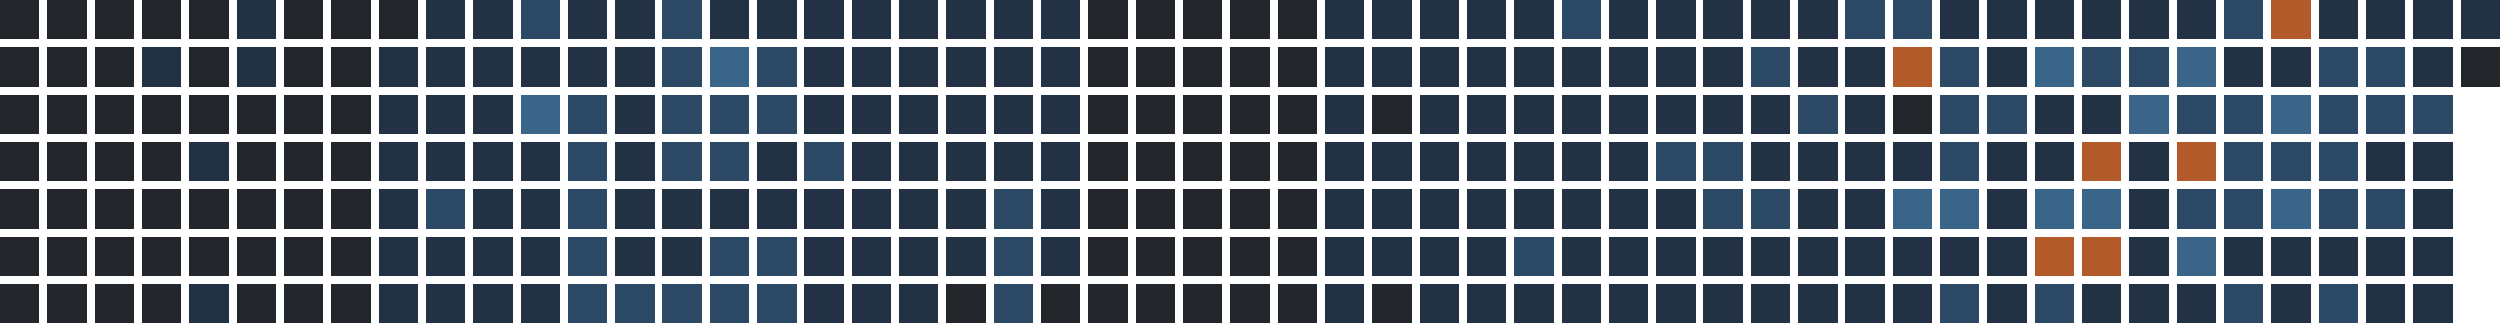
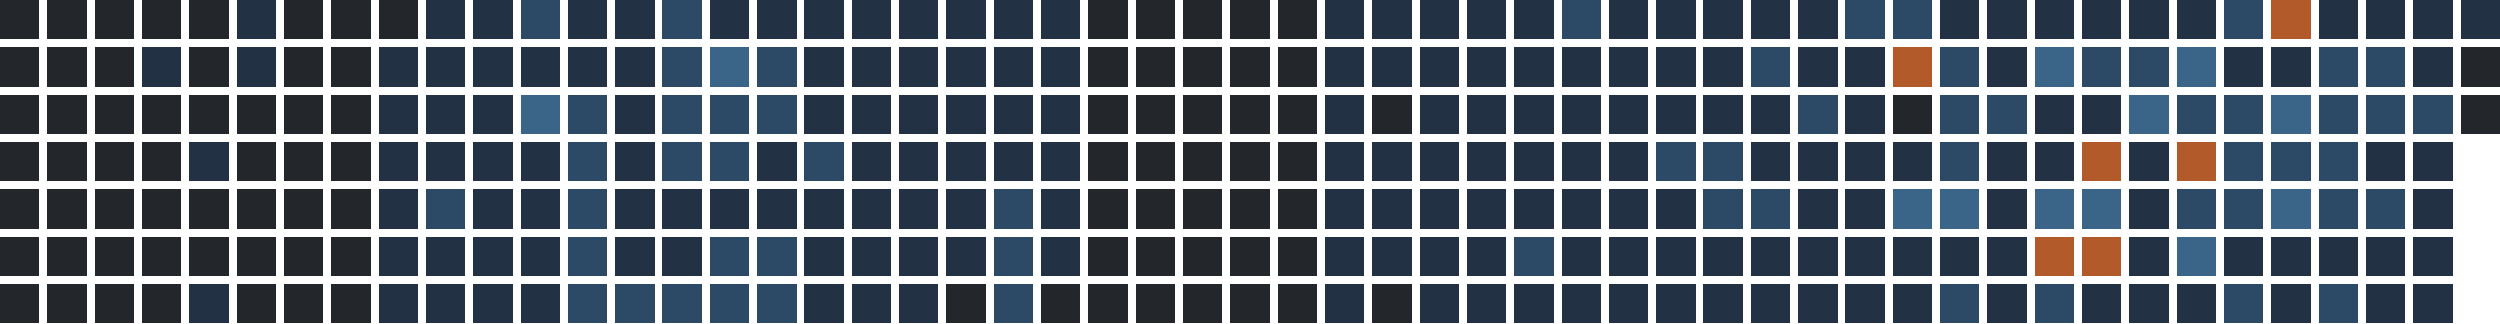
<svg xmlns="http://www.w3.org/2000/svg" version="1.1" width="634.0" height="82.0" viewBox="27.0 20.0 634.0 82.0">
  <rect style="fill:#23262a;shape-rendering:crispedges" data-score="0" data-date="2025-09-21" x="27" y="20" width="10" height="10" />
  <rect style="fill:#23262a;shape-rendering:crispedges" data-score="0" data-date="2025-09-28" x="39" y="20" width="10" height="10" />
  <rect style="fill:#23262a;shape-rendering:crispedges" data-score="0" data-date="2025-10-05" x="51" y="20" width="10" height="10" />
  <rect style="fill:#23262a;shape-rendering:crispedges" data-score="0" data-date="2025-10-12" x="63" y="20" width="10" height="10" />
  <rect style="fill:#23262a;shape-rendering:crispedges" data-score="0" data-date="2025-10-19" x="75" y="20" width="10" height="10" />
  <rect style="fill:#223244;shape-rendering:crispedges" data-score="1" data-date="2025-10-26" x="87" y="20" width="10" height="10" />
  <rect style="fill:#23262a;shape-rendering:crispedges" data-score="0" data-date="2025-11-02" x="99" y="20" width="10" height="10" />
  <rect style="fill:#23262a;shape-rendering:crispedges" data-score="0" data-date="2025-11-09" x="111" y="20" width="10" height="10" />
  <rect style="fill:#23262a;shape-rendering:crispedges" data-score="0" data-date="2025-11-16" x="123" y="20" width="10" height="10" />
  <rect style="fill:#223244;shape-rendering:crispedges" data-score="1" data-date="2025-11-23" x="135" y="20" width="10" height="10" />
  <rect style="fill:#223244;shape-rendering:crispedges" data-score="1" data-date="2025-11-30" x="147" y="20" width="10" height="10" />
  <rect style="fill:#2c4a66;shape-rendering:crispedges" data-score="2" data-date="2025-12-07" x="159" y="20" width="10" height="10" />
  <rect style="fill:#223244;shape-rendering:crispedges" data-score="1" data-date="2025-12-14" x="171" y="20" width="10" height="10" />
  <rect style="fill:#223244;shape-rendering:crispedges" data-score="1" data-date="2025-12-21" x="183" y="20" width="10" height="10" />
  <rect style="fill:#2c4a66;shape-rendering:crispedges" data-score="2" data-date="2025-12-28" x="195" y="20" width="10" height="10" />
  <rect style="fill:#223244;shape-rendering:crispedges" data-score="1" data-date="2026-01-04" x="207" y="20" width="10" height="10" />
  <rect style="fill:#223244;shape-rendering:crispedges" data-score="1" data-date="2026-01-11" x="219" y="20" width="10" height="10" />
  <rect style="fill:#223244;shape-rendering:crispedges" data-score="1" data-date="2026-01-18" x="231" y="20" width="10" height="10" />
  <rect style="fill:#223244;shape-rendering:crispedges" data-score="1" data-date="2026-01-25" x="243" y="20" width="10" height="10" />
  <rect style="fill:#223244;shape-rendering:crispedges" data-score="1" data-date="2026-02-01" x="255" y="20" width="10" height="10" />
  <rect style="fill:#223244;shape-rendering:crispedges" data-score="1" data-date="2026-02-08" x="267" y="20" width="10" height="10" />
  <rect style="fill:#223244;shape-rendering:crispedges" data-score="1" data-date="2026-02-15" x="279" y="20" width="10" height="10" />
  <rect style="fill:#223244;shape-rendering:crispedges" data-score="1" data-date="2026-02-22" x="291" y="20" width="10" height="10" />
  <rect style="fill:#23262a;shape-rendering:crispedges" data-score="0" data-date="2026-03-01" x="303" y="20" width="10" height="10" />
  <rect style="fill:#23262a;shape-rendering:crispedges" data-score="0" data-date="2026-03-08" x="315" y="20" width="10" height="10" />
  <rect style="fill:#23262a;shape-rendering:crispedges" data-score="0" data-date="2026-03-15" x="327" y="20" width="10" height="10" />
  <rect style="fill:#23262a;shape-rendering:crispedges" data-score="0" data-date="2026-03-22" x="339" y="20" width="10" height="10" />
  <rect style="fill:#23262a;shape-rendering:crispedges" data-score="0" data-date="2026-03-29" x="351" y="20" width="10" height="10" />
  <rect style="fill:#223244;shape-rendering:crispedges" data-score="1" data-date="2026-04-05" x="363" y="20" width="10" height="10" />
  <rect style="fill:#223244;shape-rendering:crispedges" data-score="1" data-date="2026-04-12" x="375" y="20" width="10" height="10" />
  <rect style="fill:#223244;shape-rendering:crispedges" data-score="1" data-date="2026-04-19" x="387" y="20" width="10" height="10" />
  <rect style="fill:#223244;shape-rendering:crispedges" data-score="1" data-date="2026-04-26" x="399" y="20" width="10" height="10" />
  <rect style="fill:#223244;shape-rendering:crispedges" data-score="1" data-date="2026-05-03" x="411" y="20" width="10" height="10" />
  <rect style="fill:#2c4a66;shape-rendering:crispedges" data-score="2" data-date="2026-05-10" x="423" y="20" width="10" height="10" />
  <rect style="fill:#223244;shape-rendering:crispedges" data-score="1" data-date="2026-05-17" x="435" y="20" width="10" height="10" />
  <rect style="fill:#223244;shape-rendering:crispedges" data-score="1" data-date="2026-05-24" x="447" y="20" width="10" height="10" />
  <rect style="fill:#223244;shape-rendering:crispedges" data-score="1" data-date="2026-05-31" x="459" y="20" width="10" height="10" />
  <rect style="fill:#223244;shape-rendering:crispedges" data-score="1" data-date="2026-06-07" x="471" y="20" width="10" height="10" />
  <rect style="fill:#223244;shape-rendering:crispedges" data-score="1" data-date="2026-06-14" x="483" y="20" width="10" height="10" />
  <rect style="fill:#2c4a66;shape-rendering:crispedges" data-score="2" data-date="2026-06-21" x="495" y="20" width="10" height="10" />
  <rect style="fill:#2c4a66;shape-rendering:crispedges" data-score="2" data-date="2026-06-28" x="507" y="20" width="10" height="10" />
  <rect style="fill:#223244;shape-rendering:crispedges" data-score="1" data-date="2026-07-05" x="519" y="20" width="10" height="10" />
  <rect style="fill:#223244;shape-rendering:crispedges" data-score="1" data-date="2026-07-12" x="531" y="20" width="10" height="10" />
  <rect style="fill:#223244;shape-rendering:crispedges" data-score="1" data-date="2026-07-19" x="543" y="20" width="10" height="10" />
  <rect style="fill:#223244;shape-rendering:crispedges" data-score="1" data-date="2026-07-26" x="555" y="20" width="10" height="10" />
  <rect style="fill:#223244;shape-rendering:crispedges" data-score="1" data-date="2026-08-02" x="567" y="20" width="10" height="10" />
  <rect style="fill:#223244;shape-rendering:crispedges" data-score="1" data-date="2026-08-09" x="579" y="20" width="10" height="10" />
  <rect style="fill:#2c4a66;shape-rendering:crispedges" data-score="2" data-date="2026-08-16" x="591" y="20" width="10" height="10" />
  <rect style="fill:#b35a2a;shape-rendering:crispedges" data-score="4" data-date="2026-08-23" x="603" y="20" width="10" height="10" />
  <rect style="fill:#223244;shape-rendering:crispedges" data-score="1" data-date="2026-08-30" x="615" y="20" width="10" height="10" />
  <rect style="fill:#223244;shape-rendering:crispedges" data-score="1" data-date="2026-09-06" x="627" y="20" width="10" height="10" />
  <rect style="fill:#223244;shape-rendering:crispedges" data-score="1" data-date="2026-09-13" x="639" y="20" width="10" height="10" />
  <rect style="fill:#223244;shape-rendering:crispedges" data-score="1" data-date="2026-09-20" x="651" y="20" width="10" height="10" />
  <rect style="fill:#23262a;shape-rendering:crispedges" data-score="0" data-date="2025-09-22" x="27" y="32" width="10" height="10" />
  <rect style="fill:#23262a;shape-rendering:crispedges" data-score="0" data-date="2025-09-29" x="39" y="32" width="10" height="10" />
  <rect style="fill:#23262a;shape-rendering:crispedges" data-score="0" data-date="2025-10-06" x="51" y="32" width="10" height="10" />
  <rect style="fill:#223244;shape-rendering:crispedges" data-score="1" data-date="2025-10-13" x="63" y="32" width="10" height="10" />
  <rect style="fill:#23262a;shape-rendering:crispedges" data-score="0" data-date="2025-10-20" x="75" y="32" width="10" height="10" />
  <rect style="fill:#223244;shape-rendering:crispedges" data-score="1" data-date="2025-10-27" x="87" y="32" width="10" height="10" />
  <rect style="fill:#23262a;shape-rendering:crispedges" data-score="0" data-date="2025-11-03" x="99" y="32" width="10" height="10" />
  <rect style="fill:#23262a;shape-rendering:crispedges" data-score="0" data-date="2025-11-10" x="111" y="32" width="10" height="10" />
  <rect style="fill:#223244;shape-rendering:crispedges" data-score="1" data-date="2025-11-17" x="123" y="32" width="10" height="10" />
  <rect style="fill:#223244;shape-rendering:crispedges" data-score="1" data-date="2025-11-24" x="135" y="32" width="10" height="10" />
  <rect style="fill:#223244;shape-rendering:crispedges" data-score="1" data-date="2025-12-01" x="147" y="32" width="10" height="10" />
  <rect style="fill:#223244;shape-rendering:crispedges" data-score="1" data-date="2025-12-08" x="159" y="32" width="10" height="10" />
  <rect style="fill:#223244;shape-rendering:crispedges" data-score="1" data-date="2025-12-15" x="171" y="32" width="10" height="10" />
  <rect style="fill:#223244;shape-rendering:crispedges" data-score="1" data-date="2025-12-22" x="183" y="32" width="10" height="10" />
  <rect style="fill:#2c4a66;shape-rendering:crispedges" data-score="2" data-date="2025-12-29" x="195" y="32" width="10" height="10" />
  <rect style="fill:#3a6488;shape-rendering:crispedges" data-score="3" data-date="2026-01-05" x="207" y="32" width="10" height="10" />
  <rect style="fill:#2c4a66;shape-rendering:crispedges" data-score="2" data-date="2026-01-12" x="219" y="32" width="10" height="10" />
  <rect style="fill:#223244;shape-rendering:crispedges" data-score="1" data-date="2026-01-19" x="231" y="32" width="10" height="10" />
  <rect style="fill:#223244;shape-rendering:crispedges" data-score="1" data-date="2026-01-26" x="243" y="32" width="10" height="10" />
  <rect style="fill:#223244;shape-rendering:crispedges" data-score="1" data-date="2026-02-02" x="255" y="32" width="10" height="10" />
  <rect style="fill:#223244;shape-rendering:crispedges" data-score="1" data-date="2026-02-09" x="267" y="32" width="10" height="10" />
  <rect style="fill:#223244;shape-rendering:crispedges" data-score="1" data-date="2026-02-16" x="279" y="32" width="10" height="10" />
  <rect style="fill:#223244;shape-rendering:crispedges" data-score="1" data-date="2026-02-23" x="291" y="32" width="10" height="10" />
  <rect style="fill:#23262a;shape-rendering:crispedges" data-score="0" data-date="2026-03-02" x="303" y="32" width="10" height="10" />
  <rect style="fill:#23262a;shape-rendering:crispedges" data-score="0" data-date="2026-03-09" x="315" y="32" width="10" height="10" />
  <rect style="fill:#23262a;shape-rendering:crispedges" data-score="0" data-date="2026-03-16" x="327" y="32" width="10" height="10" />
  <rect style="fill:#23262a;shape-rendering:crispedges" data-score="0" data-date="2026-03-23" x="339" y="32" width="10" height="10" />
  <rect style="fill:#23262a;shape-rendering:crispedges" data-score="0" data-date="2026-03-30" x="351" y="32" width="10" height="10" />
  <rect style="fill:#223244;shape-rendering:crispedges" data-score="1" data-date="2026-04-06" x="363" y="32" width="10" height="10" />
  <rect style="fill:#223244;shape-rendering:crispedges" data-score="1" data-date="2026-04-13" x="375" y="32" width="10" height="10" />
  <rect style="fill:#223244;shape-rendering:crispedges" data-score="1" data-date="2026-04-20" x="387" y="32" width="10" height="10" />
  <rect style="fill:#223244;shape-rendering:crispedges" data-score="1" data-date="2026-04-27" x="399" y="32" width="10" height="10" />
  <rect style="fill:#223244;shape-rendering:crispedges" data-score="1" data-date="2026-05-04" x="411" y="32" width="10" height="10" />
  <rect style="fill:#223244;shape-rendering:crispedges" data-score="1" data-date="2026-05-11" x="423" y="32" width="10" height="10" />
  <rect style="fill:#223244;shape-rendering:crispedges" data-score="1" data-date="2026-05-18" x="435" y="32" width="10" height="10" />
  <rect style="fill:#223244;shape-rendering:crispedges" data-score="1" data-date="2026-05-25" x="447" y="32" width="10" height="10" />
  <rect style="fill:#223244;shape-rendering:crispedges" data-score="1" data-date="2026-06-01" x="459" y="32" width="10" height="10" />
  <rect style="fill:#2c4a66;shape-rendering:crispedges" data-score="2" data-date="2026-06-08" x="471" y="32" width="10" height="10" />
  <rect style="fill:#223244;shape-rendering:crispedges" data-score="1" data-date="2026-06-15" x="483" y="32" width="10" height="10" />
  <rect style="fill:#223244;shape-rendering:crispedges" data-score="1" data-date="2026-06-22" x="495" y="32" width="10" height="10" />
  <rect style="fill:#b35a2a;shape-rendering:crispedges" data-score="4" data-date="2026-06-29" x="507" y="32" width="10" height="10" />
  <rect style="fill:#2c4a66;shape-rendering:crispedges" data-score="2" data-date="2026-07-06" x="519" y="32" width="10" height="10" />
  <rect style="fill:#223244;shape-rendering:crispedges" data-score="1" data-date="2026-07-13" x="531" y="32" width="10" height="10" />
  <rect style="fill:#3a6488;shape-rendering:crispedges" data-score="3" data-date="2026-07-20" x="543" y="32" width="10" height="10" />
  <rect style="fill:#2c4a66;shape-rendering:crispedges" data-score="2" data-date="2026-07-27" x="555" y="32" width="10" height="10" />
  <rect style="fill:#2c4a66;shape-rendering:crispedges" data-score="2" data-date="2026-08-03" x="567" y="32" width="10" height="10" />
  <rect style="fill:#3a6488;shape-rendering:crispedges" data-score="3" data-date="2026-08-10" x="579" y="32" width="10" height="10" />
  <rect style="fill:#223244;shape-rendering:crispedges" data-score="1" data-date="2026-08-17" x="591" y="32" width="10" height="10" />
  <rect style="fill:#223244;shape-rendering:crispedges" data-score="1" data-date="2026-08-24" x="603" y="32" width="10" height="10" />
  <rect style="fill:#2c4a66;shape-rendering:crispedges" data-score="2" data-date="2026-08-31" x="615" y="32" width="10" height="10" />
  <rect style="fill:#2c4a66;shape-rendering:crispedges" data-score="2" data-date="2026-09-07" x="627" y="32" width="10" height="10" />
  <rect style="fill:#223244;shape-rendering:crispedges" data-score="1" data-date="2026-09-14" x="639" y="32" width="10" height="10" />
  <rect style="fill:#23262a;shape-rendering:crispedges" data-score="0" data-date="2026-09-21" x="651" y="32" width="10" height="10" />
  <rect style="fill:#23262a;shape-rendering:crispedges" data-score="0" data-date="2025-09-23" x="27" y="44" width="10" height="10" />
  <rect style="fill:#23262a;shape-rendering:crispedges" data-score="0" data-date="2025-09-30" x="39" y="44" width="10" height="10" />
  <rect style="fill:#23262a;shape-rendering:crispedges" data-score="0" data-date="2025-10-07" x="51" y="44" width="10" height="10" />
  <rect style="fill:#23262a;shape-rendering:crispedges" data-score="0" data-date="2025-10-14" x="63" y="44" width="10" height="10" />
  <rect style="fill:#23262a;shape-rendering:crispedges" data-score="0" data-date="2025-10-21" x="75" y="44" width="10" height="10" />
  <rect style="fill:#23262a;shape-rendering:crispedges" data-score="0" data-date="2025-10-28" x="87" y="44" width="10" height="10" />
  <rect style="fill:#23262a;shape-rendering:crispedges" data-score="0" data-date="2025-11-04" x="99" y="44" width="10" height="10" />
  <rect style="fill:#23262a;shape-rendering:crispedges" data-score="0" data-date="2025-11-11" x="111" y="44" width="10" height="10" />
  <rect style="fill:#223244;shape-rendering:crispedges" data-score="1" data-date="2025-11-18" x="123" y="44" width="10" height="10" />
  <rect style="fill:#223244;shape-rendering:crispedges" data-score="1" data-date="2025-11-25" x="135" y="44" width="10" height="10" />
  <rect style="fill:#223244;shape-rendering:crispedges" data-score="1" data-date="2025-12-02" x="147" y="44" width="10" height="10" />
  <rect style="fill:#3a6488;shape-rendering:crispedges" data-score="3" data-date="2025-12-09" x="159" y="44" width="10" height="10" />
  <rect style="fill:#2c4a66;shape-rendering:crispedges" data-score="2" data-date="2025-12-16" x="171" y="44" width="10" height="10" />
  <rect style="fill:#223244;shape-rendering:crispedges" data-score="1" data-date="2025-12-23" x="183" y="44" width="10" height="10" />
  <rect style="fill:#2c4a66;shape-rendering:crispedges" data-score="2" data-date="2025-12-30" x="195" y="44" width="10" height="10" />
  <rect style="fill:#2c4a66;shape-rendering:crispedges" data-score="2" data-date="2026-01-06" x="207" y="44" width="10" height="10" />
  <rect style="fill:#2c4a66;shape-rendering:crispedges" data-score="2" data-date="2026-01-13" x="219" y="44" width="10" height="10" />
  <rect style="fill:#223244;shape-rendering:crispedges" data-score="1" data-date="2026-01-20" x="231" y="44" width="10" height="10" />
  <rect style="fill:#223244;shape-rendering:crispedges" data-score="1" data-date="2026-01-27" x="243" y="44" width="10" height="10" />
  <rect style="fill:#223244;shape-rendering:crispedges" data-score="1" data-date="2026-02-03" x="255" y="44" width="10" height="10" />
  <rect style="fill:#223244;shape-rendering:crispedges" data-score="1" data-date="2026-02-10" x="267" y="44" width="10" height="10" />
  <rect style="fill:#223244;shape-rendering:crispedges" data-score="1" data-date="2026-02-17" x="279" y="44" width="10" height="10" />
  <rect style="fill:#223244;shape-rendering:crispedges" data-score="1" data-date="2026-02-24" x="291" y="44" width="10" height="10" />
  <rect style="fill:#23262a;shape-rendering:crispedges" data-score="0" data-date="2026-03-03" x="303" y="44" width="10" height="10" />
  <rect style="fill:#23262a;shape-rendering:crispedges" data-score="0" data-date="2026-03-10" x="315" y="44" width="10" height="10" />
  <rect style="fill:#23262a;shape-rendering:crispedges" data-score="0" data-date="2026-03-17" x="327" y="44" width="10" height="10" />
  <rect style="fill:#23262a;shape-rendering:crispedges" data-score="0" data-date="2026-03-24" x="339" y="44" width="10" height="10" />
  <rect style="fill:#23262a;shape-rendering:crispedges" data-score="0" data-date="2026-03-31" x="351" y="44" width="10" height="10" />
  <rect style="fill:#223244;shape-rendering:crispedges" data-score="1" data-date="2026-04-07" x="363" y="44" width="10" height="10" />
  <rect style="fill:#23262a;shape-rendering:crispedges" data-score="0" data-date="2026-04-14" x="375" y="44" width="10" height="10" />
  <rect style="fill:#223244;shape-rendering:crispedges" data-score="1" data-date="2026-04-21" x="387" y="44" width="10" height="10" />
  <rect style="fill:#223244;shape-rendering:crispedges" data-score="1" data-date="2026-04-28" x="399" y="44" width="10" height="10" />
  <rect style="fill:#223244;shape-rendering:crispedges" data-score="1" data-date="2026-05-05" x="411" y="44" width="10" height="10" />
  <rect style="fill:#223244;shape-rendering:crispedges" data-score="1" data-date="2026-05-12" x="423" y="44" width="10" height="10" />
  <rect style="fill:#223244;shape-rendering:crispedges" data-score="1" data-date="2026-05-19" x="435" y="44" width="10" height="10" />
  <rect style="fill:#223244;shape-rendering:crispedges" data-score="1" data-date="2026-05-26" x="447" y="44" width="10" height="10" />
  <rect style="fill:#223244;shape-rendering:crispedges" data-score="1" data-date="2026-06-02" x="459" y="44" width="10" height="10" />
  <rect style="fill:#223244;shape-rendering:crispedges" data-score="1" data-date="2026-06-09" x="471" y="44" width="10" height="10" />
  <rect style="fill:#2c4a66;shape-rendering:crispedges" data-score="2" data-date="2026-06-16" x="483" y="44" width="10" height="10" />
  <rect style="fill:#223244;shape-rendering:crispedges" data-score="1" data-date="2026-06-23" x="495" y="44" width="10" height="10" />
  <rect style="fill:#23262a;shape-rendering:crispedges" data-score="0" data-date="2026-06-30" x="507" y="44" width="10" height="10" />
  <rect style="fill:#2c4a66;shape-rendering:crispedges" data-score="2" data-date="2026-07-07" x="519" y="44" width="10" height="10" />
  <rect style="fill:#2c4a66;shape-rendering:crispedges" data-score="2" data-date="2026-07-14" x="531" y="44" width="10" height="10" />
  <rect style="fill:#223244;shape-rendering:crispedges" data-score="1" data-date="2026-07-21" x="543" y="44" width="10" height="10" />
  <rect style="fill:#223244;shape-rendering:crispedges" data-score="1" data-date="2026-07-28" x="555" y="44" width="10" height="10" />
  <rect style="fill:#3a6488;shape-rendering:crispedges" data-score="3" data-date="2026-08-04" x="567" y="44" width="10" height="10" />
  <rect style="fill:#2c4a66;shape-rendering:crispedges" data-score="2" data-date="2026-08-11" x="579" y="44" width="10" height="10" />
  <rect style="fill:#2c4a66;shape-rendering:crispedges" data-score="2" data-date="2026-08-18" x="591" y="44" width="10" height="10" />
  <rect style="fill:#3a6488;shape-rendering:crispedges" data-score="3" data-date="2026-08-25" x="603" y="44" width="10" height="10" />
  <rect style="fill:#2c4a66;shape-rendering:crispedges" data-score="2" data-date="2026-09-01" x="615" y="44" width="10" height="10" />
  <rect style="fill:#2c4a66;shape-rendering:crispedges" data-score="2" data-date="2026-09-08" x="627" y="44" width="10" height="10" />
  <rect style="fill:#2c4a66;shape-rendering:crispedges" data-score="2" data-date="2026-09-15" x="639" y="44" width="10" height="10" />
+   <rect style="fill:#23262a;shape-rendering:crispedges" data-score="0" data-date="2026-09-22" x="651" y="44" width="10" height="10" />
  <rect style="fill:#23262a;shape-rendering:crispedges" data-score="0" data-date="2025-09-24" x="27" y="56" width="10" height="10" />
  <rect style="fill:#23262a;shape-rendering:crispedges" data-score="0" data-date="2025-10-01" x="39" y="56" width="10" height="10" />
  <rect style="fill:#23262a;shape-rendering:crispedges" data-score="0" data-date="2025-10-08" x="51" y="56" width="10" height="10" />
  <rect style="fill:#23262a;shape-rendering:crispedges" data-score="0" data-date="2025-10-15" x="63" y="56" width="10" height="10" />
  <rect style="fill:#223244;shape-rendering:crispedges" data-score="1" data-date="2025-10-22" x="75" y="56" width="10" height="10" />
  <rect style="fill:#23262a;shape-rendering:crispedges" data-score="0" data-date="2025-10-29" x="87" y="56" width="10" height="10" />
  <rect style="fill:#23262a;shape-rendering:crispedges" data-score="0" data-date="2025-11-05" x="99" y="56" width="10" height="10" />
  <rect style="fill:#23262a;shape-rendering:crispedges" data-score="0" data-date="2025-11-12" x="111" y="56" width="10" height="10" />
  <rect style="fill:#223244;shape-rendering:crispedges" data-score="1" data-date="2025-11-19" x="123" y="56" width="10" height="10" />
  <rect style="fill:#223244;shape-rendering:crispedges" data-score="1" data-date="2025-11-26" x="135" y="56" width="10" height="10" />
  <rect style="fill:#223244;shape-rendering:crispedges" data-score="1" data-date="2025-12-03" x="147" y="56" width="10" height="10" />
  <rect style="fill:#223244;shape-rendering:crispedges" data-score="1" data-date="2025-12-10" x="159" y="56" width="10" height="10" />
  <rect style="fill:#2c4a66;shape-rendering:crispedges" data-score="2" data-date="2025-12-17" x="171" y="56" width="10" height="10" />
  <rect style="fill:#223244;shape-rendering:crispedges" data-score="1" data-date="2025-12-24" x="183" y="56" width="10" height="10" />
  <rect style="fill:#2c4a66;shape-rendering:crispedges" data-score="2" data-date="2025-12-31" x="195" y="56" width="10" height="10" />
  <rect style="fill:#2c4a66;shape-rendering:crispedges" data-score="2" data-date="2026-01-07" x="207" y="56" width="10" height="10" />
  <rect style="fill:#223244;shape-rendering:crispedges" data-score="1" data-date="2026-01-14" x="219" y="56" width="10" height="10" />
  <rect style="fill:#2c4a66;shape-rendering:crispedges" data-score="2" data-date="2026-01-21" x="231" y="56" width="10" height="10" />
  <rect style="fill:#223244;shape-rendering:crispedges" data-score="1" data-date="2026-01-28" x="243" y="56" width="10" height="10" />
  <rect style="fill:#223244;shape-rendering:crispedges" data-score="1" data-date="2026-02-04" x="255" y="56" width="10" height="10" />
  <rect style="fill:#223244;shape-rendering:crispedges" data-score="1" data-date="2026-02-11" x="267" y="56" width="10" height="10" />
  <rect style="fill:#223244;shape-rendering:crispedges" data-score="1" data-date="2026-02-18" x="279" y="56" width="10" height="10" />
  <rect style="fill:#223244;shape-rendering:crispedges" data-score="1" data-date="2026-02-25" x="291" y="56" width="10" height="10" />
  <rect style="fill:#23262a;shape-rendering:crispedges" data-score="0" data-date="2026-03-04" x="303" y="56" width="10" height="10" />
  <rect style="fill:#23262a;shape-rendering:crispedges" data-score="0" data-date="2026-03-11" x="315" y="56" width="10" height="10" />
  <rect style="fill:#23262a;shape-rendering:crispedges" data-score="0" data-date="2026-03-18" x="327" y="56" width="10" height="10" />
  <rect style="fill:#23262a;shape-rendering:crispedges" data-score="0" data-date="2026-03-25" x="339" y="56" width="10" height="10" />
  <rect style="fill:#23262a;shape-rendering:crispedges" data-score="0" data-date="2026-04-01" x="351" y="56" width="10" height="10" />
  <rect style="fill:#223244;shape-rendering:crispedges" data-score="1" data-date="2026-04-08" x="363" y="56" width="10" height="10" />
  <rect style="fill:#223244;shape-rendering:crispedges" data-score="1" data-date="2026-04-15" x="375" y="56" width="10" height="10" />
  <rect style="fill:#223244;shape-rendering:crispedges" data-score="1" data-date="2026-04-22" x="387" y="56" width="10" height="10" />
  <rect style="fill:#223244;shape-rendering:crispedges" data-score="1" data-date="2026-04-29" x="399" y="56" width="10" height="10" />
  <rect style="fill:#223244;shape-rendering:crispedges" data-score="1" data-date="2026-05-06" x="411" y="56" width="10" height="10" />
  <rect style="fill:#223244;shape-rendering:crispedges" data-score="1" data-date="2026-05-13" x="423" y="56" width="10" height="10" />
  <rect style="fill:#223244;shape-rendering:crispedges" data-score="1" data-date="2026-05-20" x="435" y="56" width="10" height="10" />
  <rect style="fill:#2c4a66;shape-rendering:crispedges" data-score="2" data-date="2026-05-27" x="447" y="56" width="10" height="10" />
  <rect style="fill:#2c4a66;shape-rendering:crispedges" data-score="2" data-date="2026-06-03" x="459" y="56" width="10" height="10" />
  <rect style="fill:#223244;shape-rendering:crispedges" data-score="1" data-date="2026-06-10" x="471" y="56" width="10" height="10" />
  <rect style="fill:#223244;shape-rendering:crispedges" data-score="1" data-date="2026-06-17" x="483" y="56" width="10" height="10" />
  <rect style="fill:#223244;shape-rendering:crispedges" data-score="1" data-date="2026-06-24" x="495" y="56" width="10" height="10" />
  <rect style="fill:#223244;shape-rendering:crispedges" data-score="1" data-date="2026-07-01" x="507" y="56" width="10" height="10" />
  <rect style="fill:#2c4a66;shape-rendering:crispedges" data-score="2" data-date="2026-07-08" x="519" y="56" width="10" height="10" />
  <rect style="fill:#223244;shape-rendering:crispedges" data-score="1" data-date="2026-07-15" x="531" y="56" width="10" height="10" />
  <rect style="fill:#223244;shape-rendering:crispedges" data-score="1" data-date="2026-07-22" x="543" y="56" width="10" height="10" />
  <rect style="fill:#b35a2a;shape-rendering:crispedges" data-score="4" data-date="2026-07-29" x="555" y="56" width="10" height="10" />
  <rect style="fill:#223244;shape-rendering:crispedges" data-score="1" data-date="2026-08-05" x="567" y="56" width="10" height="10" />
  <rect style="fill:#b35a2a;shape-rendering:crispedges" data-score="4" data-date="2026-08-12" x="579" y="56" width="10" height="10" />
  <rect style="fill:#2c4a66;shape-rendering:crispedges" data-score="2" data-date="2026-08-19" x="591" y="56" width="10" height="10" />
  <rect style="fill:#2c4a66;shape-rendering:crispedges" data-score="2" data-date="2026-08-26" x="603" y="56" width="10" height="10" />
  <rect style="fill:#2c4a66;shape-rendering:crispedges" data-score="2" data-date="2026-09-02" x="615" y="56" width="10" height="10" />
  <rect style="fill:#223244;shape-rendering:crispedges" data-score="1" data-date="2026-09-09" x="627" y="56" width="10" height="10" />
  <rect style="fill:#223244;shape-rendering:crispedges" data-score="1" data-date="2026-09-16" x="639" y="56" width="10" height="10" />
  <rect style="fill:#23262a;shape-rendering:crispedges" data-score="0" data-date="2025-09-25" x="27" y="68" width="10" height="10" />
  <rect style="fill:#23262a;shape-rendering:crispedges" data-score="0" data-date="2025-10-02" x="39" y="68" width="10" height="10" />
  <rect style="fill:#23262a;shape-rendering:crispedges" data-score="0" data-date="2025-10-09" x="51" y="68" width="10" height="10" />
  <rect style="fill:#23262a;shape-rendering:crispedges" data-score="0" data-date="2025-10-16" x="63" y="68" width="10" height="10" />
  <rect style="fill:#23262a;shape-rendering:crispedges" data-score="0" data-date="2025-10-23" x="75" y="68" width="10" height="10" />
  <rect style="fill:#23262a;shape-rendering:crispedges" data-score="0" data-date="2025-10-30" x="87" y="68" width="10" height="10" />
  <rect style="fill:#23262a;shape-rendering:crispedges" data-score="0" data-date="2025-11-06" x="99" y="68" width="10" height="10" />
  <rect style="fill:#23262a;shape-rendering:crispedges" data-score="0" data-date="2025-11-13" x="111" y="68" width="10" height="10" />
  <rect style="fill:#223244;shape-rendering:crispedges" data-score="1" data-date="2025-11-20" x="123" y="68" width="10" height="10" />
  <rect style="fill:#2c4a66;shape-rendering:crispedges" data-score="2" data-date="2025-11-27" x="135" y="68" width="10" height="10" />
  <rect style="fill:#223244;shape-rendering:crispedges" data-score="1" data-date="2025-12-04" x="147" y="68" width="10" height="10" />
  <rect style="fill:#223244;shape-rendering:crispedges" data-score="1" data-date="2025-12-11" x="159" y="68" width="10" height="10" />
  <rect style="fill:#2c4a66;shape-rendering:crispedges" data-score="2" data-date="2025-12-18" x="171" y="68" width="10" height="10" />
  <rect style="fill:#223244;shape-rendering:crispedges" data-score="1" data-date="2025-12-25" x="183" y="68" width="10" height="10" />
  <rect style="fill:#223244;shape-rendering:crispedges" data-score="1" data-date="2026-01-01" x="195" y="68" width="10" height="10" />
  <rect style="fill:#223244;shape-rendering:crispedges" data-score="1" data-date="2026-01-08" x="207" y="68" width="10" height="10" />
  <rect style="fill:#223244;shape-rendering:crispedges" data-score="1" data-date="2026-01-15" x="219" y="68" width="10" height="10" />
  <rect style="fill:#223244;shape-rendering:crispedges" data-score="1" data-date="2026-01-22" x="231" y="68" width="10" height="10" />
  <rect style="fill:#223244;shape-rendering:crispedges" data-score="1" data-date="2026-01-29" x="243" y="68" width="10" height="10" />
  <rect style="fill:#223244;shape-rendering:crispedges" data-score="1" data-date="2026-02-05" x="255" y="68" width="10" height="10" />
  <rect style="fill:#223244;shape-rendering:crispedges" data-score="1" data-date="2026-02-12" x="267" y="68" width="10" height="10" />
  <rect style="fill:#2c4a66;shape-rendering:crispedges" data-score="2" data-date="2026-02-19" x="279" y="68" width="10" height="10" />
  <rect style="fill:#223244;shape-rendering:crispedges" data-score="1" data-date="2026-02-26" x="291" y="68" width="10" height="10" />
  <rect style="fill:#23262a;shape-rendering:crispedges" data-score="0" data-date="2026-03-05" x="303" y="68" width="10" height="10" />
  <rect style="fill:#23262a;shape-rendering:crispedges" data-score="0" data-date="2026-03-12" x="315" y="68" width="10" height="10" />
  <rect style="fill:#23262a;shape-rendering:crispedges" data-score="0" data-date="2026-03-19" x="327" y="68" width="10" height="10" />
  <rect style="fill:#23262a;shape-rendering:crispedges" data-score="0" data-date="2026-03-26" x="339" y="68" width="10" height="10" />
  <rect style="fill:#23262a;shape-rendering:crispedges" data-score="0" data-date="2026-04-02" x="351" y="68" width="10" height="10" />
  <rect style="fill:#223244;shape-rendering:crispedges" data-score="1" data-date="2026-04-09" x="363" y="68" width="10" height="10" />
  <rect style="fill:#223244;shape-rendering:crispedges" data-score="1" data-date="2026-04-16" x="375" y="68" width="10" height="10" />
  <rect style="fill:#223244;shape-rendering:crispedges" data-score="1" data-date="2026-04-23" x="387" y="68" width="10" height="10" />
  <rect style="fill:#223244;shape-rendering:crispedges" data-score="1" data-date="2026-04-30" x="399" y="68" width="10" height="10" />
  <rect style="fill:#223244;shape-rendering:crispedges" data-score="1" data-date="2026-05-07" x="411" y="68" width="10" height="10" />
  <rect style="fill:#223244;shape-rendering:crispedges" data-score="1" data-date="2026-05-14" x="423" y="68" width="10" height="10" />
  <rect style="fill:#223244;shape-rendering:crispedges" data-score="1" data-date="2026-05-21" x="435" y="68" width="10" height="10" />
  <rect style="fill:#223244;shape-rendering:crispedges" data-score="1" data-date="2026-05-28" x="447" y="68" width="10" height="10" />
  <rect style="fill:#2c4a66;shape-rendering:crispedges" data-score="2" data-date="2026-06-04" x="459" y="68" width="10" height="10" />
  <rect style="fill:#2c4a66;shape-rendering:crispedges" data-score="2" data-date="2026-06-11" x="471" y="68" width="10" height="10" />
  <rect style="fill:#223244;shape-rendering:crispedges" data-score="1" data-date="2026-06-18" x="483" y="68" width="10" height="10" />
  <rect style="fill:#223244;shape-rendering:crispedges" data-score="1" data-date="2026-06-25" x="495" y="68" width="10" height="10" />
  <rect style="fill:#3a6488;shape-rendering:crispedges" data-score="3" data-date="2026-07-02" x="507" y="68" width="10" height="10" />
  <rect style="fill:#3a6488;shape-rendering:crispedges" data-score="3" data-date="2026-07-09" x="519" y="68" width="10" height="10" />
  <rect style="fill:#223244;shape-rendering:crispedges" data-score="1" data-date="2026-07-16" x="531" y="68" width="10" height="10" />
  <rect style="fill:#3a6488;shape-rendering:crispedges" data-score="3" data-date="2026-07-23" x="543" y="68" width="10" height="10" />
  <rect style="fill:#3a6488;shape-rendering:crispedges" data-score="3" data-date="2026-07-30" x="555" y="68" width="10" height="10" />
  <rect style="fill:#223244;shape-rendering:crispedges" data-score="1" data-date="2026-08-06" x="567" y="68" width="10" height="10" />
  <rect style="fill:#2c4a66;shape-rendering:crispedges" data-score="2" data-date="2026-08-13" x="579" y="68" width="10" height="10" />
  <rect style="fill:#2c4a66;shape-rendering:crispedges" data-score="2" data-date="2026-08-20" x="591" y="68" width="10" height="10" />
  <rect style="fill:#3a6488;shape-rendering:crispedges" data-score="3" data-date="2026-08-27" x="603" y="68" width="10" height="10" />
  <rect style="fill:#2c4a66;shape-rendering:crispedges" data-score="2" data-date="2026-09-03" x="615" y="68" width="10" height="10" />
  <rect style="fill:#2c4a66;shape-rendering:crispedges" data-score="2" data-date="2026-09-10" x="627" y="68" width="10" height="10" />
  <rect style="fill:#223244;shape-rendering:crispedges" data-score="1" data-date="2026-09-17" x="639" y="68" width="10" height="10" />
  <rect style="fill:#23262a;shape-rendering:crispedges" data-score="0" data-date="2025-09-26" x="27" y="80" width="10" height="10" />
  <rect style="fill:#23262a;shape-rendering:crispedges" data-score="0" data-date="2025-10-03" x="39" y="80" width="10" height="10" />
  <rect style="fill:#23262a;shape-rendering:crispedges" data-score="0" data-date="2025-10-10" x="51" y="80" width="10" height="10" />
  <rect style="fill:#23262a;shape-rendering:crispedges" data-score="0" data-date="2025-10-17" x="63" y="80" width="10" height="10" />
  <rect style="fill:#23262a;shape-rendering:crispedges" data-score="0" data-date="2025-10-24" x="75" y="80" width="10" height="10" />
  <rect style="fill:#23262a;shape-rendering:crispedges" data-score="0" data-date="2025-10-31" x="87" y="80" width="10" height="10" />
  <rect style="fill:#23262a;shape-rendering:crispedges" data-score="0" data-date="2025-11-07" x="99" y="80" width="10" height="10" />
  <rect style="fill:#23262a;shape-rendering:crispedges" data-score="0" data-date="2025-11-14" x="111" y="80" width="10" height="10" />
  <rect style="fill:#223244;shape-rendering:crispedges" data-score="1" data-date="2025-11-21" x="123" y="80" width="10" height="10" />
  <rect style="fill:#223244;shape-rendering:crispedges" data-score="1" data-date="2025-11-28" x="135" y="80" width="10" height="10" />
  <rect style="fill:#223244;shape-rendering:crispedges" data-score="1" data-date="2025-12-05" x="147" y="80" width="10" height="10" />
  <rect style="fill:#223244;shape-rendering:crispedges" data-score="1" data-date="2025-12-12" x="159" y="80" width="10" height="10" />
  <rect style="fill:#2c4a66;shape-rendering:crispedges" data-score="2" data-date="2025-12-19" x="171" y="80" width="10" height="10" />
  <rect style="fill:#223244;shape-rendering:crispedges" data-score="1" data-date="2025-12-26" x="183" y="80" width="10" height="10" />
  <rect style="fill:#223244;shape-rendering:crispedges" data-score="1" data-date="2026-01-02" x="195" y="80" width="10" height="10" />
  <rect style="fill:#2c4a66;shape-rendering:crispedges" data-score="2" data-date="2026-01-09" x="207" y="80" width="10" height="10" />
  <rect style="fill:#2c4a66;shape-rendering:crispedges" data-score="2" data-date="2026-01-16" x="219" y="80" width="10" height="10" />
  <rect style="fill:#223244;shape-rendering:crispedges" data-score="1" data-date="2026-01-23" x="231" y="80" width="10" height="10" />
  <rect style="fill:#223244;shape-rendering:crispedges" data-score="1" data-date="2026-01-30" x="243" y="80" width="10" height="10" />
  <rect style="fill:#223244;shape-rendering:crispedges" data-score="1" data-date="2026-02-06" x="255" y="80" width="10" height="10" />
  <rect style="fill:#223244;shape-rendering:crispedges" data-score="1" data-date="2026-02-13" x="267" y="80" width="10" height="10" />
  <rect style="fill:#2c4a66;shape-rendering:crispedges" data-score="2" data-date="2026-02-20" x="279" y="80" width="10" height="10" />
  <rect style="fill:#223244;shape-rendering:crispedges" data-score="1" data-date="2026-02-27" x="291" y="80" width="10" height="10" />
  <rect style="fill:#23262a;shape-rendering:crispedges" data-score="0" data-date="2026-03-06" x="303" y="80" width="10" height="10" />
  <rect style="fill:#23262a;shape-rendering:crispedges" data-score="0" data-date="2026-03-13" x="315" y="80" width="10" height="10" />
  <rect style="fill:#23262a;shape-rendering:crispedges" data-score="0" data-date="2026-03-20" x="327" y="80" width="10" height="10" />
  <rect style="fill:#23262a;shape-rendering:crispedges" data-score="0" data-date="2026-03-27" x="339" y="80" width="10" height="10" />
  <rect style="fill:#23262a;shape-rendering:crispedges" data-score="0" data-date="2026-04-03" x="351" y="80" width="10" height="10" />
  <rect style="fill:#223244;shape-rendering:crispedges" data-score="1" data-date="2026-04-10" x="363" y="80" width="10" height="10" />
  <rect style="fill:#223244;shape-rendering:crispedges" data-score="1" data-date="2026-04-17" x="375" y="80" width="10" height="10" />
  <rect style="fill:#223244;shape-rendering:crispedges" data-score="1" data-date="2026-04-24" x="387" y="80" width="10" height="10" />
  <rect style="fill:#223244;shape-rendering:crispedges" data-score="1" data-date="2026-05-01" x="399" y="80" width="10" height="10" />
  <rect style="fill:#2c4a66;shape-rendering:crispedges" data-score="2" data-date="2026-05-08" x="411" y="80" width="10" height="10" />
  <rect style="fill:#223244;shape-rendering:crispedges" data-score="1" data-date="2026-05-15" x="423" y="80" width="10" height="10" />
  <rect style="fill:#223244;shape-rendering:crispedges" data-score="1" data-date="2026-05-22" x="435" y="80" width="10" height="10" />
  <rect style="fill:#223244;shape-rendering:crispedges" data-score="1" data-date="2026-05-29" x="447" y="80" width="10" height="10" />
  <rect style="fill:#223244;shape-rendering:crispedges" data-score="1" data-date="2026-06-05" x="459" y="80" width="10" height="10" />
  <rect style="fill:#223244;shape-rendering:crispedges" data-score="1" data-date="2026-06-12" x="471" y="80" width="10" height="10" />
  <rect style="fill:#223244;shape-rendering:crispedges" data-score="1" data-date="2026-06-19" x="483" y="80" width="10" height="10" />
  <rect style="fill:#223244;shape-rendering:crispedges" data-score="1" data-date="2026-06-26" x="495" y="80" width="10" height="10" />
  <rect style="fill:#223244;shape-rendering:crispedges" data-score="1" data-date="2026-07-03" x="507" y="80" width="10" height="10" />
  <rect style="fill:#223244;shape-rendering:crispedges" data-score="1" data-date="2026-07-10" x="519" y="80" width="10" height="10" />
  <rect style="fill:#223244;shape-rendering:crispedges" data-score="1" data-date="2026-07-17" x="531" y="80" width="10" height="10" />
  <rect style="fill:#b35a2a;shape-rendering:crispedges" data-score="4" data-date="2026-07-24" x="543" y="80" width="10" height="10" />
  <rect style="fill:#b35a2a;shape-rendering:crispedges" data-score="4" data-date="2026-07-31" x="555" y="80" width="10" height="10" />
  <rect style="fill:#223244;shape-rendering:crispedges" data-score="1" data-date="2026-08-07" x="567" y="80" width="10" height="10" />
  <rect style="fill:#3a6488;shape-rendering:crispedges" data-score="3" data-date="2026-08-14" x="579" y="80" width="10" height="10" />
  <rect style="fill:#223244;shape-rendering:crispedges" data-score="1" data-date="2026-08-21" x="591" y="80" width="10" height="10" />
  <rect style="fill:#223244;shape-rendering:crispedges" data-score="1" data-date="2026-08-28" x="603" y="80" width="10" height="10" />
  <rect style="fill:#223244;shape-rendering:crispedges" data-score="1" data-date="2026-09-04" x="615" y="80" width="10" height="10" />
  <rect style="fill:#223244;shape-rendering:crispedges" data-score="1" data-date="2026-09-11" x="627" y="80" width="10" height="10" />
  <rect style="fill:#223244;shape-rendering:crispedges" data-score="1" data-date="2026-09-18" x="639" y="80" width="10" height="10" />
  <rect style="fill:#23262a;shape-rendering:crispedges" data-score="0" data-date="2025-09-27" x="27" y="92" width="10" height="10" />
  <rect style="fill:#23262a;shape-rendering:crispedges" data-score="0" data-date="2025-10-04" x="39" y="92" width="10" height="10" />
  <rect style="fill:#23262a;shape-rendering:crispedges" data-score="0" data-date="2025-10-11" x="51" y="92" width="10" height="10" />
  <rect style="fill:#23262a;shape-rendering:crispedges" data-score="0" data-date="2025-10-18" x="63" y="92" width="10" height="10" />
  <rect style="fill:#223244;shape-rendering:crispedges" data-score="1" data-date="2025-10-25" x="75" y="92" width="10" height="10" />
  <rect style="fill:#23262a;shape-rendering:crispedges" data-score="0" data-date="2025-11-01" x="87" y="92" width="10" height="10" />
  <rect style="fill:#23262a;shape-rendering:crispedges" data-score="0" data-date="2025-11-08" x="99" y="92" width="10" height="10" />
  <rect style="fill:#23262a;shape-rendering:crispedges" data-score="0" data-date="2025-11-15" x="111" y="92" width="10" height="10" />
  <rect style="fill:#223244;shape-rendering:crispedges" data-score="1" data-date="2025-11-22" x="123" y="92" width="10" height="10" />
  <rect style="fill:#223244;shape-rendering:crispedges" data-score="1" data-date="2025-11-29" x="135" y="92" width="10" height="10" />
  <rect style="fill:#223244;shape-rendering:crispedges" data-score="1" data-date="2025-12-06" x="147" y="92" width="10" height="10" />
  <rect style="fill:#223244;shape-rendering:crispedges" data-score="1" data-date="2025-12-13" x="159" y="92" width="10" height="10" />
  <rect style="fill:#2c4a66;shape-rendering:crispedges" data-score="2" data-date="2025-12-20" x="171" y="92" width="10" height="10" />
  <rect style="fill:#2c4a66;shape-rendering:crispedges" data-score="2" data-date="2025-12-27" x="183" y="92" width="10" height="10" />
  <rect style="fill:#2c4a66;shape-rendering:crispedges" data-score="2" data-date="2026-01-03" x="195" y="92" width="10" height="10" />
  <rect style="fill:#2c4a66;shape-rendering:crispedges" data-score="2" data-date="2026-01-10" x="207" y="92" width="10" height="10" />
  <rect style="fill:#2c4a66;shape-rendering:crispedges" data-score="2" data-date="2026-01-17" x="219" y="92" width="10" height="10" />
  <rect style="fill:#223244;shape-rendering:crispedges" data-score="1" data-date="2026-01-24" x="231" y="92" width="10" height="10" />
  <rect style="fill:#223244;shape-rendering:crispedges" data-score="1" data-date="2026-01-31" x="243" y="92" width="10" height="10" />
  <rect style="fill:#223244;shape-rendering:crispedges" data-score="1" data-date="2026-02-07" x="255" y="92" width="10" height="10" />
  <rect style="fill:#23262a;shape-rendering:crispedges" data-score="0" data-date="2026-02-14" x="267" y="92" width="10" height="10" />
  <rect style="fill:#2c4a66;shape-rendering:crispedges" data-score="2" data-date="2026-02-21" x="279" y="92" width="10" height="10" />
  <rect style="fill:#23262a;shape-rendering:crispedges" data-score="0" data-date="2026-02-28" x="291" y="92" width="10" height="10" />
  <rect style="fill:#23262a;shape-rendering:crispedges" data-score="0" data-date="2026-03-07" x="303" y="92" width="10" height="10" />
  <rect style="fill:#23262a;shape-rendering:crispedges" data-score="0" data-date="2026-03-14" x="315" y="92" width="10" height="10" />
  <rect style="fill:#23262a;shape-rendering:crispedges" data-score="0" data-date="2026-03-21" x="327" y="92" width="10" height="10" />
  <rect style="fill:#23262a;shape-rendering:crispedges" data-score="0" data-date="2026-03-28" x="339" y="92" width="10" height="10" />
  <rect style="fill:#23262a;shape-rendering:crispedges" data-score="0" data-date="2026-04-04" x="351" y="92" width="10" height="10" />
  <rect style="fill:#223244;shape-rendering:crispedges" data-score="1" data-date="2026-04-11" x="363" y="92" width="10" height="10" />
  <rect style="fill:#23262a;shape-rendering:crispedges" data-score="0" data-date="2026-04-18" x="375" y="92" width="10" height="10" />
  <rect style="fill:#223244;shape-rendering:crispedges" data-score="1" data-date="2026-04-25" x="387" y="92" width="10" height="10" />
  <rect style="fill:#223244;shape-rendering:crispedges" data-score="1" data-date="2026-05-02" x="399" y="92" width="10" height="10" />
  <rect style="fill:#223244;shape-rendering:crispedges" data-score="1" data-date="2026-05-09" x="411" y="92" width="10" height="10" />
  <rect style="fill:#223244;shape-rendering:crispedges" data-score="1" data-date="2026-05-16" x="423" y="92" width="10" height="10" />
  <rect style="fill:#223244;shape-rendering:crispedges" data-score="1" data-date="2026-05-23" x="435" y="92" width="10" height="10" />
  <rect style="fill:#223244;shape-rendering:crispedges" data-score="1" data-date="2026-05-30" x="447" y="92" width="10" height="10" />
  <rect style="fill:#223244;shape-rendering:crispedges" data-score="1" data-date="2026-06-06" x="459" y="92" width="10" height="10" />
  <rect style="fill:#223244;shape-rendering:crispedges" data-score="1" data-date="2026-06-13" x="471" y="92" width="10" height="10" />
  <rect style="fill:#223244;shape-rendering:crispedges" data-score="1" data-date="2026-06-20" x="483" y="92" width="10" height="10" />
  <rect style="fill:#223244;shape-rendering:crispedges" data-score="1" data-date="2026-06-27" x="495" y="92" width="10" height="10" />
  <rect style="fill:#223244;shape-rendering:crispedges" data-score="1" data-date="2026-07-04" x="507" y="92" width="10" height="10" />
  <rect style="fill:#2c4a66;shape-rendering:crispedges" data-score="2" data-date="2026-07-11" x="519" y="92" width="10" height="10" />
  <rect style="fill:#223244;shape-rendering:crispedges" data-score="1" data-date="2026-07-18" x="531" y="92" width="10" height="10" />
  <rect style="fill:#2c4a66;shape-rendering:crispedges" data-score="2" data-date="2026-07-25" x="543" y="92" width="10" height="10" />
  <rect style="fill:#223244;shape-rendering:crispedges" data-score="1" data-date="2026-08-01" x="555" y="92" width="10" height="10" />
  <rect style="fill:#223244;shape-rendering:crispedges" data-score="1" data-date="2026-08-08" x="567" y="92" width="10" height="10" />
  <rect style="fill:#223244;shape-rendering:crispedges" data-score="1" data-date="2026-08-15" x="579" y="92" width="10" height="10" />
  <rect style="fill:#2c4a66;shape-rendering:crispedges" data-score="2" data-date="2026-08-22" x="591" y="92" width="10" height="10" />
  <rect style="fill:#223244;shape-rendering:crispedges" data-score="1" data-date="2026-08-29" x="603" y="92" width="10" height="10" />
  <rect style="fill:#2c4a66;shape-rendering:crispedges" data-score="2" data-date="2026-09-05" x="615" y="92" width="10" height="10" />
  <rect style="fill:#223244;shape-rendering:crispedges" data-score="1" data-date="2026-09-12" x="627" y="92" width="10" height="10" />
  <rect style="fill:#223244;shape-rendering:crispedges" data-score="1" data-date="2026-09-19" x="639" y="92" width="10" height="10" />
</svg>
